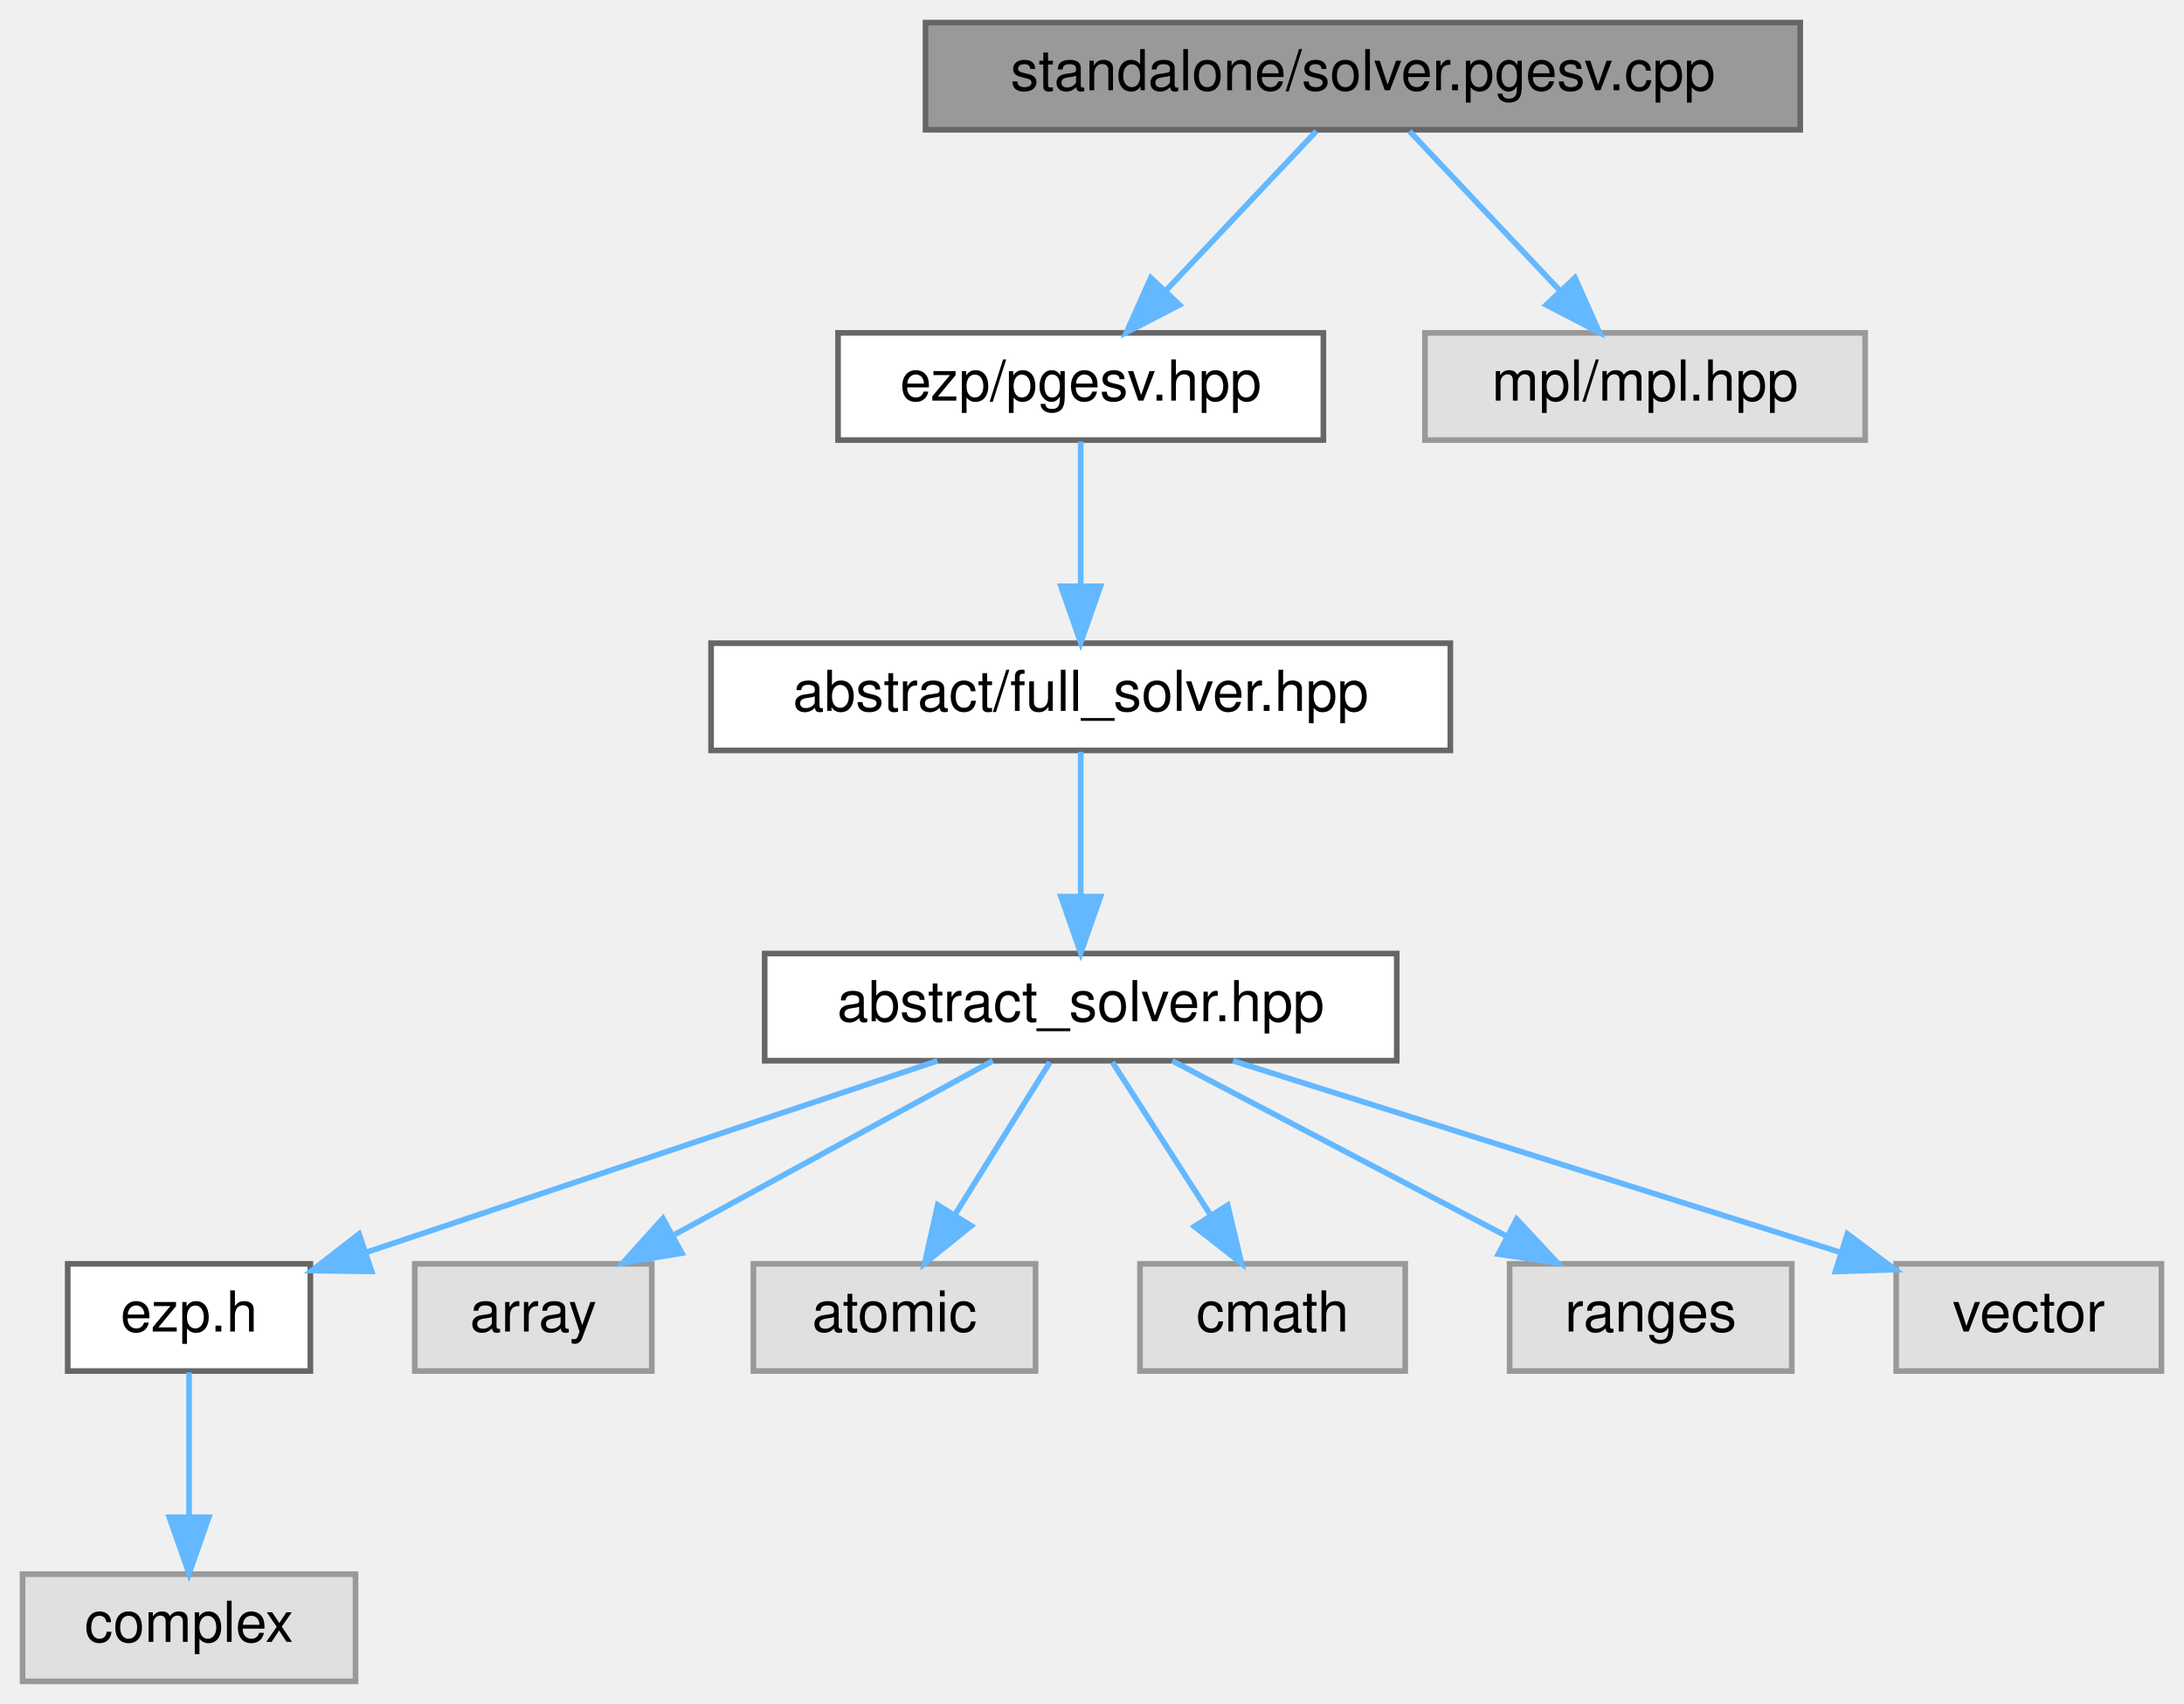
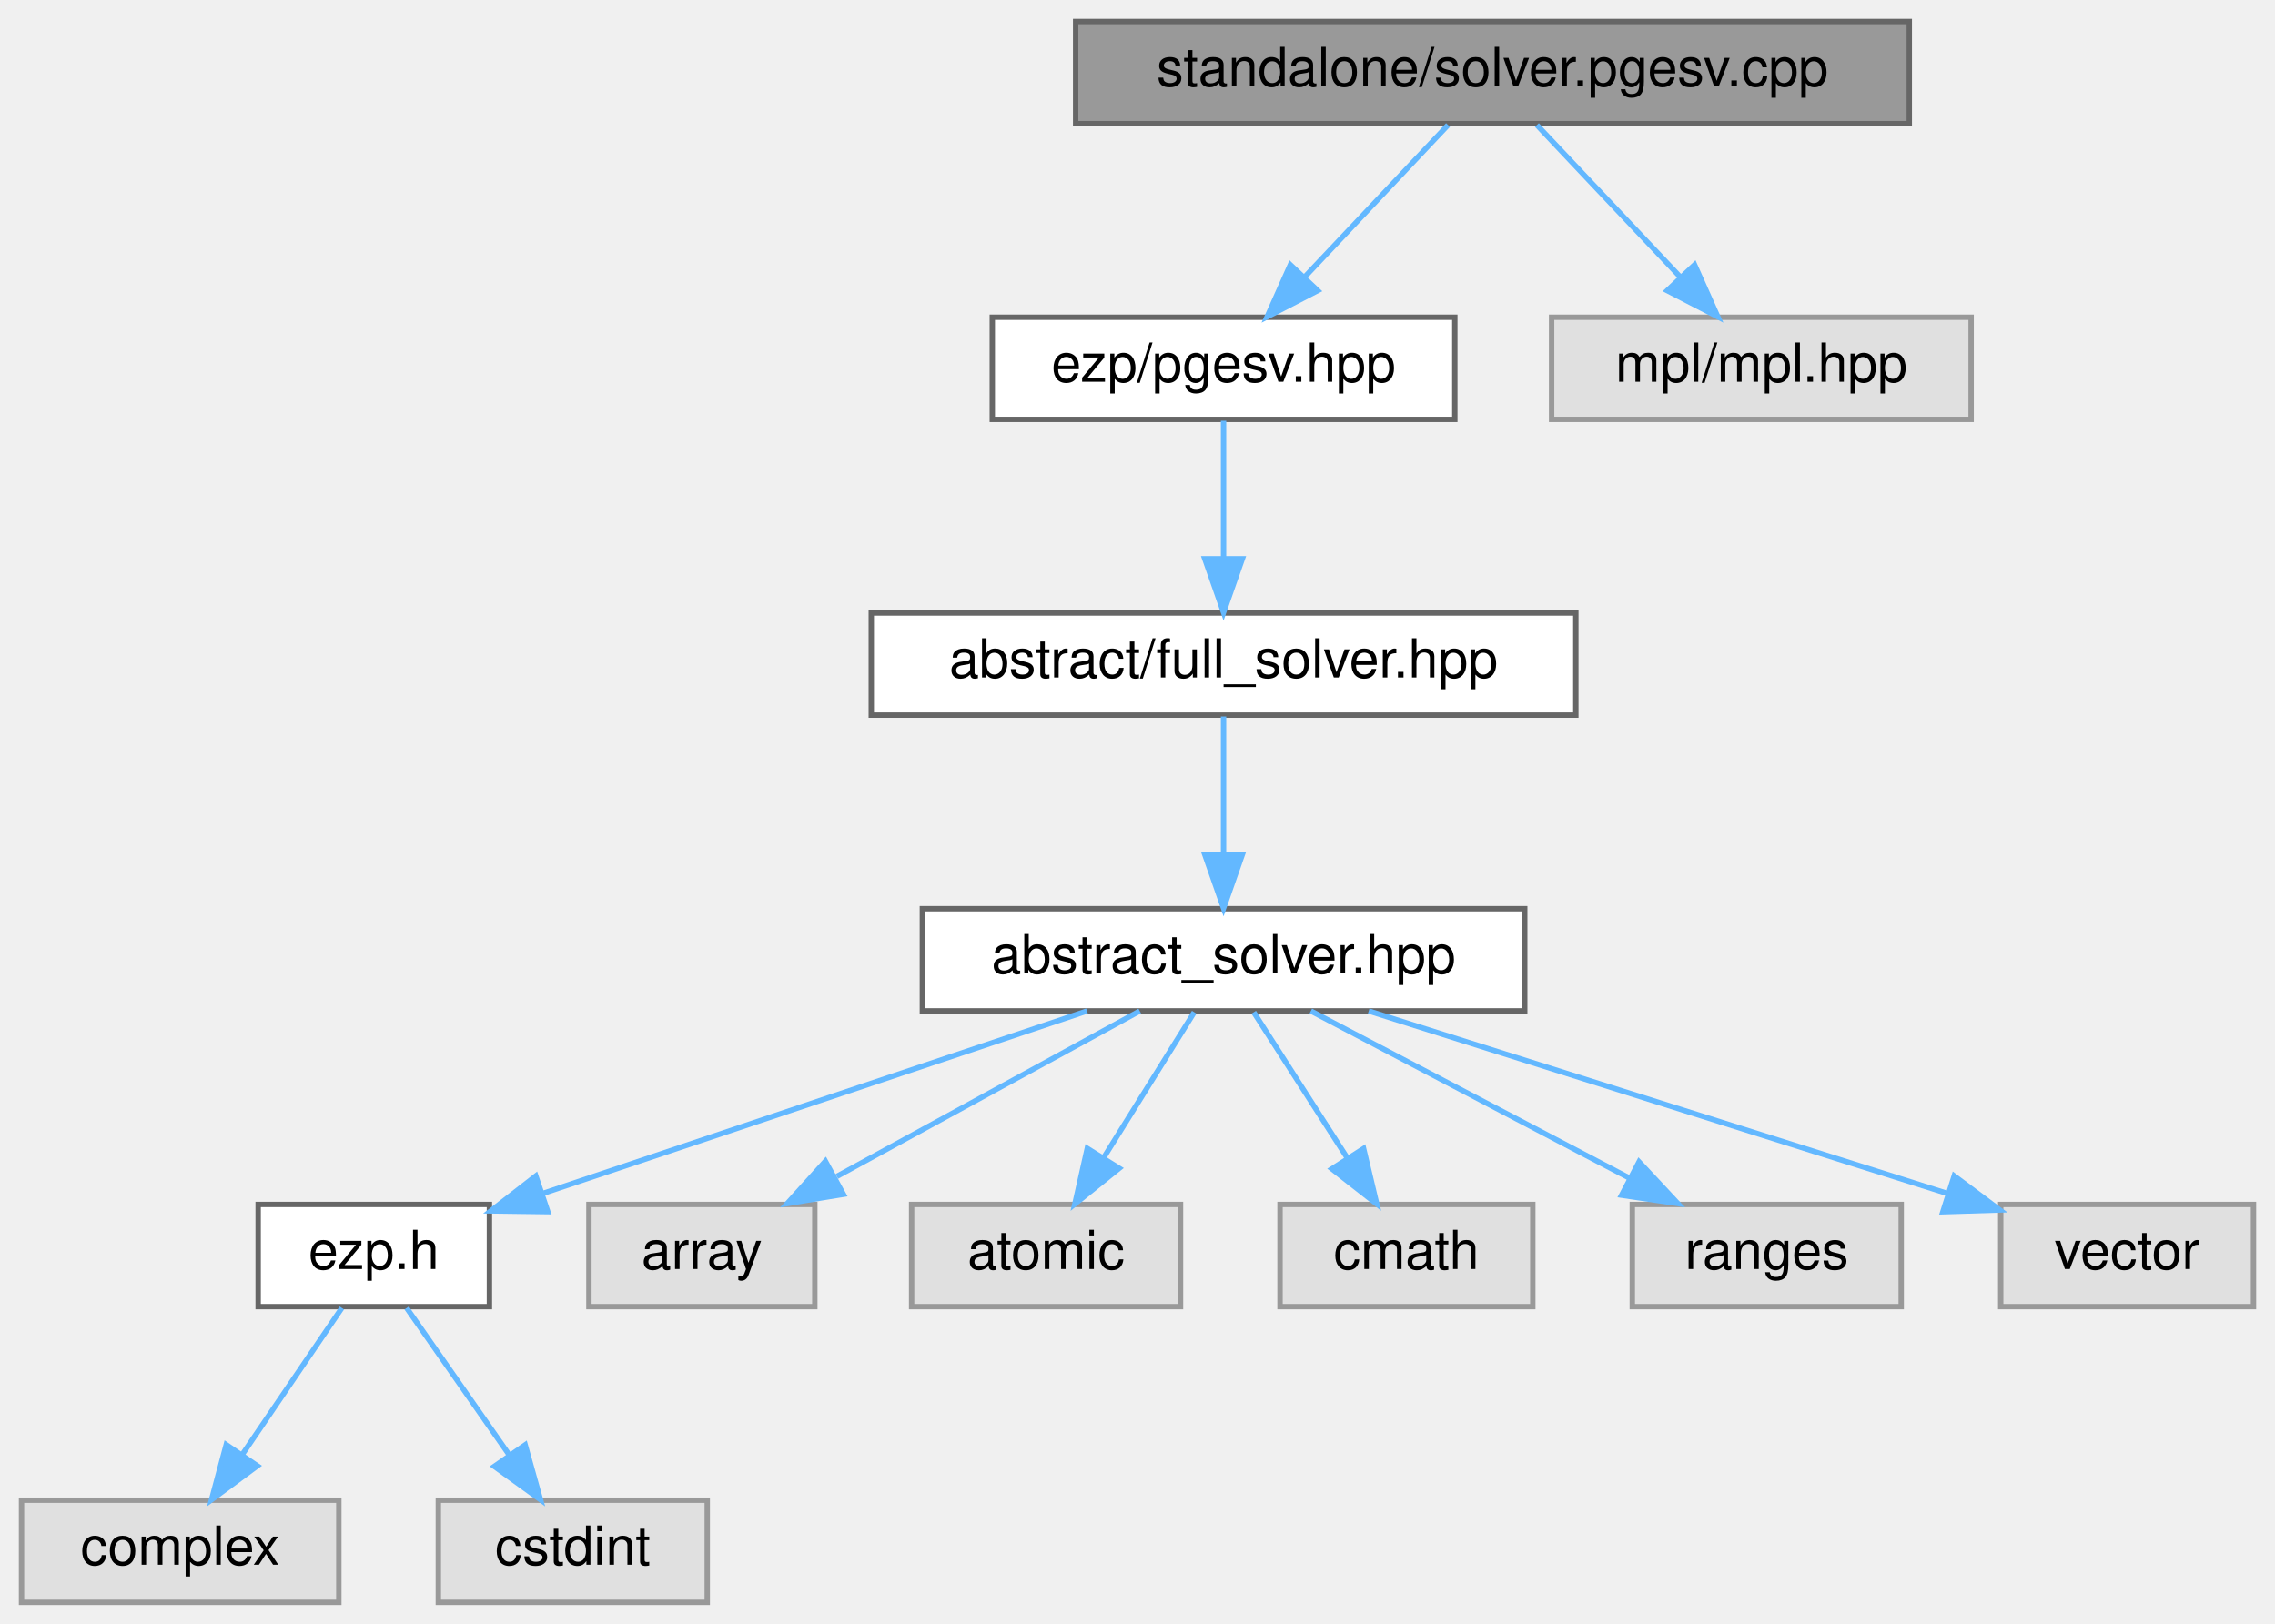
- <svg xmlns="http://www.w3.org/2000/svg" xmlns:xlink="http://www.w3.org/1999/xlink" width="387pt" height="302pt" viewBox="0.00 0.00 387.00 302.00">
+ <svg xmlns="http://www.w3.org/2000/svg" xmlns:xlink="http://www.w3.org/1999/xlink" width="423pt" height="302pt" viewBox="0.00 0.00 423.00 302.00">
  <g id="graph0" class="graph" transform="scale(1 1) rotate(0) translate(4 298)">
    <g id="Node000001" class="node">
      <g id="a_Node000001">
        <a xlink:title="Standalone pgesv solver.">
-           <polygon fill="#999999" stroke="#666666" points="315,-294 160,-294 160,-275 315,-275 315,-294" />
-           <text text-anchor="middle" x="237.5" y="-282" font-family="Helvetica,sans-Serif" font-size="10.00">standalone/solver.pgesv.cpp</text>
+           <polygon fill="#999999" stroke="#666666" points="351,-294 196,-294 196,-275 351,-275 351,-294" />
+           <text text-anchor="middle" x="273.5" y="-282" font-family="Helvetica,sans-Serif" font-size="10.00">standalone/solver.pgesv.cpp</text>
        </a>
      </g>
    </g>
    <g id="Node000002" class="node">
      <g id="a_Node000002">
        <a xlink:href="../../df/d21/pgesv_8hpp.html" target="_top" xlink:title=" ">
-           <polygon fill="white" stroke="#666666" points="230.5,-239 144.5,-239 144.5,-220 230.5,-220 230.5,-239" />
-           <text text-anchor="middle" x="187.5" y="-227" font-family="Helvetica,sans-Serif" font-size="10.00">ezp/pgesv.hpp</text>
+           <polygon fill="white" stroke="#666666" points="266.5,-239 180.5,-239 180.5,-220 266.5,-220 266.5,-239" />
+           <text text-anchor="middle" x="223.5" y="-227" font-family="Helvetica,sans-Serif" font-size="10.00">ezp/pgesv.hpp</text>
        </a>
      </g>
    </g>
    <g id="edge1_Node000001_Node000002" class="edge">
      <g id="a_edge1_Node000001_Node000002">
        <a xlink:title=" ">
-           <path fill="none" stroke="#63b8ff" d="M229.24,-274.75C222.04,-267.11 211.39,-255.82 202.65,-246.56" />
-           <polygon fill="#63b8ff" stroke="#63b8ff" points="205.01,-243.96 195.6,-239.09 199.92,-248.76 205.01,-243.96" />
-         </a>
-       </g>
-     </g>
-     <g id="Node000012" class="node">
-       <g id="a_Node000012">
-         <a xlink:title=" ">
-           <polygon fill="#e0e0e0" stroke="#999999" points="326.5,-239 248.5,-239 248.5,-220 326.5,-220 326.5,-239" />
-           <text text-anchor="middle" x="287.5" y="-227" font-family="Helvetica,sans-Serif" font-size="10.00">mpl/mpl.hpp</text>
-         </a>
-       </g>
-     </g>
-     <g id="edge11_Node000001_Node000012" class="edge">
-       <g id="a_edge11_Node000001_Node000012">
-         <a xlink:title=" ">
-           <path fill="none" stroke="#63b8ff" d="M245.76,-274.75C252.96,-267.11 263.61,-255.82 272.35,-246.56" />
-           <polygon fill="#63b8ff" stroke="#63b8ff" points="275.08,-248.76 279.4,-239.09 269.99,-243.96 275.08,-248.76" />
+           <path fill="none" stroke="#63b8ff" d="M265.24,-274.75C258.04,-267.11 247.39,-255.82 238.65,-246.56" />
+           <polygon fill="#63b8ff" stroke="#63b8ff" points="241.01,-243.96 231.6,-239.09 235.92,-248.76 241.01,-243.96" />
+         </a>
+       </g>
+     </g>
+     <g id="Node000013" class="node">
+       <g id="a_Node000013">
+         <a xlink:title=" ">
+           <polygon fill="#e0e0e0" stroke="#999999" points="362.5,-239 284.5,-239 284.5,-220 362.5,-220 362.5,-239" />
+           <text text-anchor="middle" x="323.5" y="-227" font-family="Helvetica,sans-Serif" font-size="10.00">mpl/mpl.hpp</text>
+         </a>
+       </g>
+     </g>
+     <g id="edge12_Node000001_Node000013" class="edge">
+       <g id="a_edge12_Node000001_Node000013">
+         <a xlink:title=" ">
+           <path fill="none" stroke="#63b8ff" d="M281.76,-274.75C288.96,-267.11 299.61,-255.82 308.35,-246.56" />
+           <polygon fill="#63b8ff" stroke="#63b8ff" points="311.08,-248.76 315.4,-239.09 305.99,-243.96 311.08,-248.76" />
        </a>
      </g>
    </g>
    <g id="Node000003" class="node">
      <g id="a_Node000003">
        <a xlink:href="../../d0/dec/full__solver_8hpp_source.html" target="_top" xlink:title=" ">
-           <polygon fill="white" stroke="#666666" points="253,-184 122,-184 122,-165 253,-165 253,-184" />
-           <text text-anchor="middle" x="187.5" y="-172" font-family="Helvetica,sans-Serif" font-size="10.00">abstract/full_solver.hpp</text>
+           <polygon fill="white" stroke="#666666" points="289,-184 158,-184 158,-165 289,-165 289,-184" />
+           <text text-anchor="middle" x="223.5" y="-172" font-family="Helvetica,sans-Serif" font-size="10.00">abstract/full_solver.hpp</text>
        </a>
      </g>
    </g>
    <g id="edge2_Node000002_Node000003" class="edge">
      <g id="a_edge2_Node000002_Node000003">
        <a xlink:title=" ">
-           <path fill="none" stroke="#63b8ff" d="M187.5,-219.75C187.5,-212.8 187.5,-202.85 187.5,-194.13" />
-           <polygon fill="#63b8ff" stroke="#63b8ff" points="191,-194.09 187.5,-184.09 184,-194.09 191,-194.09" />
+           <path fill="none" stroke="#63b8ff" d="M223.5,-219.75C223.5,-212.8 223.5,-202.85 223.5,-194.13" />
+           <polygon fill="#63b8ff" stroke="#63b8ff" points="227,-194.09 223.5,-184.09 220,-194.09 227,-194.09" />
        </a>
      </g>
    </g>
    <g id="Node000004" class="node">
      <g id="a_Node000004">
        <a xlink:href="../../dc/ddc/abstract__solver_8hpp_source.html" target="_top" xlink:title=" ">
-           <polygon fill="white" stroke="#666666" points="243.5,-129 131.5,-129 131.5,-110 243.5,-110 243.5,-129" />
-           <text text-anchor="middle" x="187.5" y="-117" font-family="Helvetica,sans-Serif" font-size="10.00">abstract_solver.hpp</text>
+           <polygon fill="white" stroke="#666666" points="279.5,-129 167.5,-129 167.5,-110 279.5,-110 279.5,-129" />
+           <text text-anchor="middle" x="223.5" y="-117" font-family="Helvetica,sans-Serif" font-size="10.00">abstract_solver.hpp</text>
        </a>
      </g>
    </g>
    <g id="edge3_Node000003_Node000004" class="edge">
      <g id="a_edge3_Node000003_Node000004">
        <a xlink:title=" ">
-           <path fill="none" stroke="#63b8ff" d="M187.5,-164.75C187.5,-157.8 187.5,-147.85 187.5,-139.13" />
-           <polygon fill="#63b8ff" stroke="#63b8ff" points="191,-139.09 187.5,-129.09 184,-139.09 191,-139.09" />
+           <path fill="none" stroke="#63b8ff" d="M223.5,-164.75C223.5,-157.8 223.5,-147.85 223.5,-139.13" />
+           <polygon fill="#63b8ff" stroke="#63b8ff" points="227,-139.09 223.5,-129.09 220,-139.09 227,-139.09" />
        </a>
      </g>
    </g>
    <g id="Node000005" class="node">
      <g id="a_Node000005">
        <a xlink:href="../../d1/d4c/ezp_8h_source.html" target="_top" xlink:title=" ">
-           <polygon fill="white" stroke="#666666" points="51,-74 8,-74 8,-55 51,-55 51,-74" />
-           <text text-anchor="middle" x="29.5" y="-62" font-family="Helvetica,sans-Serif" font-size="10.00">ezp.h</text>
+           <polygon fill="white" stroke="#666666" points="87,-74 44,-74 44,-55 87,-55 87,-74" />
+           <text text-anchor="middle" x="65.5" y="-62" font-family="Helvetica,sans-Serif" font-size="10.00">ezp.h</text>
        </a>
      </g>
    </g>
    <g id="edge4_Node000004_Node000005" class="edge">
      <g id="a_edge4_Node000004_Node000005">
        <a xlink:title=" ">
-           <path fill="none" stroke="#63b8ff" d="M162.11,-109.98C134.65,-100.77 90.81,-86.07 61.12,-76.11" />
-           <polygon fill="#63b8ff" stroke="#63b8ff" points="61.86,-72.66 51.26,-72.8 59.63,-79.3 61.86,-72.66" />
+           <path fill="none" stroke="#63b8ff" d="M198.11,-109.98C170.65,-100.77 126.81,-86.07 97.12,-76.11" />
+           <polygon fill="#63b8ff" stroke="#63b8ff" points="97.86,-72.66 87.26,-72.8 95.63,-79.3 97.86,-72.66" />
+         </a>
+       </g>
+     </g>
+     <g id="Node000008" class="node">
+       <g id="a_Node000008">
+         <a xlink:title=" ">
+           <polygon fill="#e0e0e0" stroke="#999999" points="147.5,-74 105.5,-74 105.5,-55 147.5,-55 147.5,-74" />
+           <text text-anchor="middle" x="126.5" y="-62" font-family="Helvetica,sans-Serif" font-size="10.00">array</text>
+         </a>
+       </g>
+     </g>
+     <g id="edge7_Node000004_Node000008" class="edge">
+       <g id="a_edge7_Node000004_Node000008">
+         <a xlink:title=" ">
+           <path fill="none" stroke="#63b8ff" d="M207.92,-109.98C192.73,-101.69 169.4,-88.94 151.6,-79.22" />
+           <polygon fill="#63b8ff" stroke="#63b8ff" points="152.82,-75.89 142.37,-74.17 149.47,-82.04 152.82,-75.89" />
+         </a>
+       </g>
+     </g>
+     <g id="Node000009" class="node">
+       <g id="a_Node000009">
+         <a xlink:title=" ">
+           <polygon fill="#e0e0e0" stroke="#999999" points="215.5,-74 165.5,-74 165.5,-55 215.5,-55 215.5,-74" />
+           <text text-anchor="middle" x="190.5" y="-62" font-family="Helvetica,sans-Serif" font-size="10.00">atomic</text>
+         </a>
+       </g>
+     </g>
+     <g id="edge8_Node000004_Node000009" class="edge">
+       <g id="a_edge8_Node000004_Node000009">
+         <a xlink:title=" ">
+           <path fill="none" stroke="#63b8ff" d="M218.05,-109.75C213.49,-102.42 206.83,-91.73 201.21,-82.7" />
+           <polygon fill="#63b8ff" stroke="#63b8ff" points="204.1,-80.73 195.85,-74.09 198.16,-84.43 204.1,-80.73" />
+         </a>
+       </g>
+     </g>
+     <g id="Node000010" class="node">
+       <g id="a_Node000010">
+         <a xlink:title=" ">
+           <polygon fill="#e0e0e0" stroke="#999999" points="281,-74 234,-74 234,-55 281,-55 281,-74" />
+           <text text-anchor="middle" x="257.5" y="-62" font-family="Helvetica,sans-Serif" font-size="10.00">cmath</text>
+         </a>
+       </g>
+     </g>
+     <g id="edge9_Node000004_Node000010" class="edge">
+       <g id="a_edge9_Node000004_Node000010">
+         <a xlink:title=" ">
+           <path fill="none" stroke="#63b8ff" d="M229.11,-109.75C233.82,-102.42 240.67,-91.73 246.47,-82.7" />
+           <polygon fill="#63b8ff" stroke="#63b8ff" points="249.54,-84.4 251.99,-74.09 243.64,-80.62 249.54,-84.4" />
+         </a>
+       </g>
+     </g>
+     <g id="Node000011" class="node">
+       <g id="a_Node000011">
+         <a xlink:title=" ">
+           <polygon fill="#e0e0e0" stroke="#999999" points="349.5,-74 299.5,-74 299.5,-55 349.5,-55 349.5,-74" />
+           <text text-anchor="middle" x="324.5" y="-62" font-family="Helvetica,sans-Serif" font-size="10.00">ranges</text>
+         </a>
+       </g>
+     </g>
+     <g id="edge10_Node000004_Node000011" class="edge">
+       <g id="a_edge10_Node000004_Node000011">
+         <a xlink:title=" ">
+           <path fill="none" stroke="#63b8ff" d="M239.73,-109.98C255.68,-101.61 280.28,-88.7 298.88,-78.95" />
+           <polygon fill="#63b8ff" stroke="#63b8ff" points="300.75,-81.92 307.98,-74.17 297.5,-75.72 300.75,-81.92" />
+         </a>
+       </g>
+     </g>
+     <g id="Node000012" class="node">
+       <g id="a_Node000012">
+         <a xlink:title=" ">
+           <polygon fill="#e0e0e0" stroke="#999999" points="415,-74 368,-74 368,-55 415,-55 415,-74" />
+           <text text-anchor="middle" x="391.5" y="-62" font-family="Helvetica,sans-Serif" font-size="10.00">vector</text>
+         </a>
+       </g>
+     </g>
+     <g id="edge11_Node000004_Node000012" class="edge">
+       <g id="a_edge11_Node000004_Node000012">
+         <a xlink:title=" ">
+           <path fill="none" stroke="#63b8ff" d="M250.49,-109.98C279.79,-100.74 326.59,-85.98 358.16,-76.02" />
+           <polygon fill="#63b8ff" stroke="#63b8ff" points="359.35,-79.31 367.83,-72.97 357.24,-72.64 359.35,-79.31" />
+         </a>
+       </g>
+     </g>
+     <g id="Node000006" class="node">
+       <g id="a_Node000006">
+         <a xlink:title=" ">
+           <polygon fill="#e0e0e0" stroke="#999999" points="59,-19 0,-19 0,0 59,0 59,-19" />
+           <text text-anchor="middle" x="29.5" y="-7" font-family="Helvetica,sans-Serif" font-size="10.00">complex</text>
+         </a>
+       </g>
+     </g>
+     <g id="edge5_Node000005_Node000006" class="edge">
+       <g id="a_edge5_Node000005_Node000006">
+         <a xlink:title=" ">
+           <path fill="none" stroke="#63b8ff" d="M59.56,-54.75C54.52,-47.34 47.16,-36.5 40.99,-27.41" />
+           <polygon fill="#63b8ff" stroke="#63b8ff" points="43.85,-25.39 35.33,-19.09 38.06,-29.33 43.85,-25.39" />
        </a>
      </g>
    </g>
    <g id="Node000007" class="node">
      <g id="a_Node000007">
        <a xlink:title=" ">
-           <polygon fill="#e0e0e0" stroke="#999999" points="111.5,-74 69.5,-74 69.5,-55 111.5,-55 111.5,-74" />
-           <text text-anchor="middle" x="90.5" y="-62" font-family="Helvetica,sans-Serif" font-size="10.00">array</text>
-         </a>
-       </g>
-     </g>
-     <g id="edge6_Node000004_Node000007" class="edge">
-       <g id="a_edge6_Node000004_Node000007">
-         <a xlink:title=" ">
-           <path fill="none" stroke="#63b8ff" d="M171.92,-109.98C156.73,-101.69 133.4,-88.94 115.6,-79.22" />
-           <polygon fill="#63b8ff" stroke="#63b8ff" points="116.82,-75.89 106.37,-74.17 113.47,-82.04 116.82,-75.89" />
-         </a>
-       </g>
-     </g>
-     <g id="Node000008" class="node">
-       <g id="a_Node000008">
-         <a xlink:title=" ">
-           <polygon fill="#e0e0e0" stroke="#999999" points="179.5,-74 129.5,-74 129.5,-55 179.5,-55 179.5,-74" />
-           <text text-anchor="middle" x="154.5" y="-62" font-family="Helvetica,sans-Serif" font-size="10.00">atomic</text>
-         </a>
-       </g>
-     </g>
-     <g id="edge7_Node000004_Node000008" class="edge">
-       <g id="a_edge7_Node000004_Node000008">
-         <a xlink:title=" ">
-           <path fill="none" stroke="#63b8ff" d="M182.05,-109.75C177.49,-102.42 170.83,-91.73 165.21,-82.7" />
-           <polygon fill="#63b8ff" stroke="#63b8ff" points="168.1,-80.73 159.85,-74.09 162.16,-84.43 168.1,-80.73" />
-         </a>
-       </g>
-     </g>
-     <g id="Node000009" class="node">
-       <g id="a_Node000009">
-         <a xlink:title=" ">
-           <polygon fill="#e0e0e0" stroke="#999999" points="245,-74 198,-74 198,-55 245,-55 245,-74" />
-           <text text-anchor="middle" x="221.5" y="-62" font-family="Helvetica,sans-Serif" font-size="10.00">cmath</text>
-         </a>
-       </g>
-     </g>
-     <g id="edge8_Node000004_Node000009" class="edge">
-       <g id="a_edge8_Node000004_Node000009">
-         <a xlink:title=" ">
-           <path fill="none" stroke="#63b8ff" d="M193.11,-109.75C197.82,-102.42 204.67,-91.73 210.47,-82.7" />
-           <polygon fill="#63b8ff" stroke="#63b8ff" points="213.54,-84.4 215.99,-74.09 207.64,-80.62 213.54,-84.4" />
-         </a>
-       </g>
-     </g>
-     <g id="Node000010" class="node">
-       <g id="a_Node000010">
-         <a xlink:title=" ">
-           <polygon fill="#e0e0e0" stroke="#999999" points="313.5,-74 263.5,-74 263.5,-55 313.5,-55 313.5,-74" />
-           <text text-anchor="middle" x="288.5" y="-62" font-family="Helvetica,sans-Serif" font-size="10.00">ranges</text>
-         </a>
-       </g>
-     </g>
-     <g id="edge9_Node000004_Node000010" class="edge">
-       <g id="a_edge9_Node000004_Node000010">
-         <a xlink:title=" ">
-           <path fill="none" stroke="#63b8ff" d="M203.73,-109.98C219.68,-101.61 244.28,-88.7 262.88,-78.95" />
-           <polygon fill="#63b8ff" stroke="#63b8ff" points="264.75,-81.92 271.98,-74.17 261.5,-75.72 264.75,-81.92" />
-         </a>
-       </g>
-     </g>
-     <g id="Node000011" class="node">
-       <g id="a_Node000011">
-         <a xlink:title=" ">
-           <polygon fill="#e0e0e0" stroke="#999999" points="379,-74 332,-74 332,-55 379,-55 379,-74" />
-           <text text-anchor="middle" x="355.5" y="-62" font-family="Helvetica,sans-Serif" font-size="10.00">vector</text>
-         </a>
-       </g>
-     </g>
-     <g id="edge10_Node000004_Node000011" class="edge">
-       <g id="a_edge10_Node000004_Node000011">
-         <a xlink:title=" ">
-           <path fill="none" stroke="#63b8ff" d="M214.49,-109.98C243.79,-100.74 290.59,-85.98 322.16,-76.02" />
-           <polygon fill="#63b8ff" stroke="#63b8ff" points="323.35,-79.31 331.83,-72.97 321.24,-72.64 323.35,-79.31" />
-         </a>
-       </g>
-     </g>
-     <g id="Node000006" class="node">
-       <g id="a_Node000006">
-         <a xlink:title=" ">
-           <polygon fill="#e0e0e0" stroke="#999999" points="59,-19 0,-19 0,0 59,0 59,-19" />
-           <text text-anchor="middle" x="29.5" y="-7" font-family="Helvetica,sans-Serif" font-size="10.00">complex</text>
-         </a>
-       </g>
-     </g>
-     <g id="edge5_Node000005_Node000006" class="edge">
-       <g id="a_edge5_Node000005_Node000006">
-         <a xlink:title=" ">
-           <path fill="none" stroke="#63b8ff" d="M29.5,-54.75C29.5,-47.8 29.5,-37.85 29.5,-29.13" />
-           <polygon fill="#63b8ff" stroke="#63b8ff" points="33,-29.09 29.5,-19.09 26,-29.09 33,-29.09" />
+           <polygon fill="#e0e0e0" stroke="#999999" points="127.5,-19 77.5,-19 77.5,0 127.5,0 127.5,-19" />
+           <text text-anchor="middle" x="102.5" y="-7" font-family="Helvetica,sans-Serif" font-size="10.00">cstdint</text>
+         </a>
+       </g>
+     </g>
+     <g id="edge6_Node000005_Node000007" class="edge">
+       <g id="a_edge6_Node000005_Node000007">
+         <a xlink:title=" ">
+           <path fill="none" stroke="#63b8ff" d="M71.61,-54.75C76.78,-47.34 84.35,-36.5 90.69,-27.41" />
+           <polygon fill="#63b8ff" stroke="#63b8ff" points="93.65,-29.29 96.5,-19.09 87.91,-25.29 93.65,-29.29" />
        </a>
      </g>
    </g>
  </g>
</svg>
